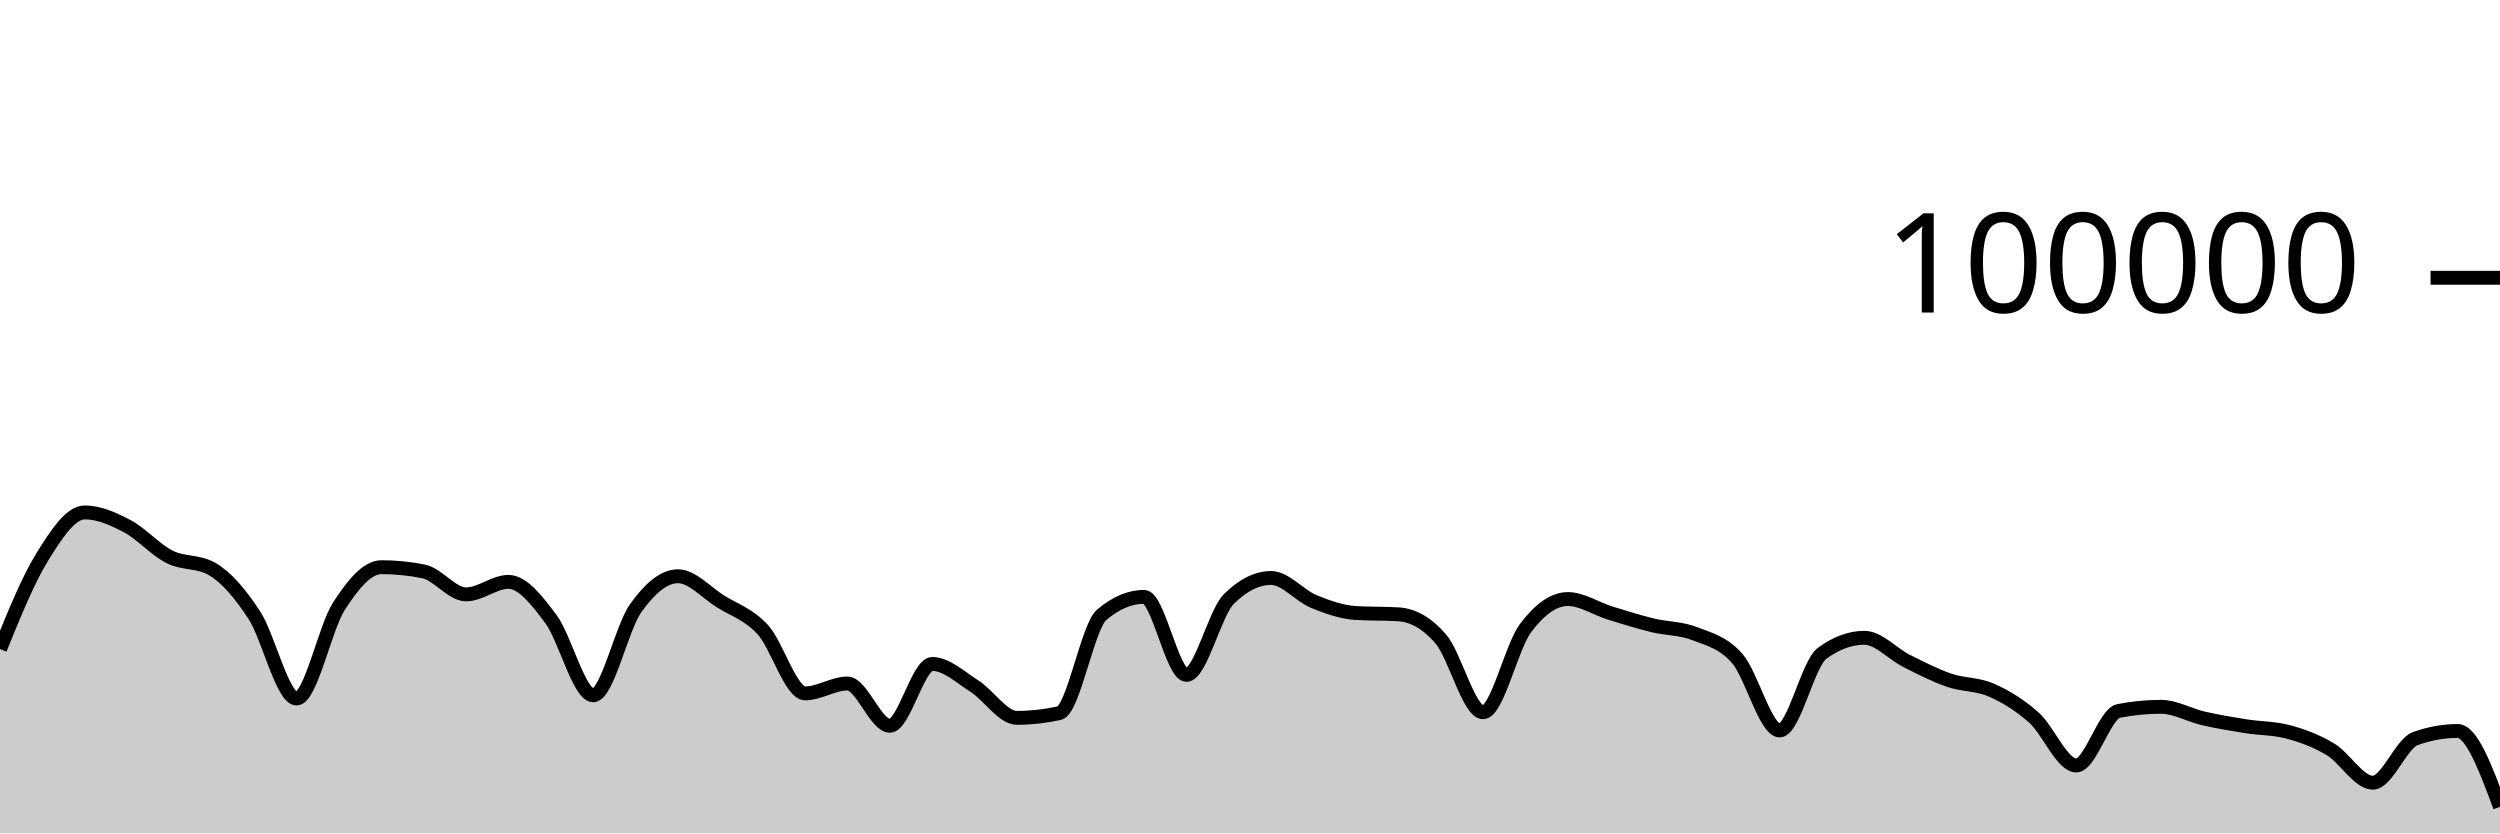
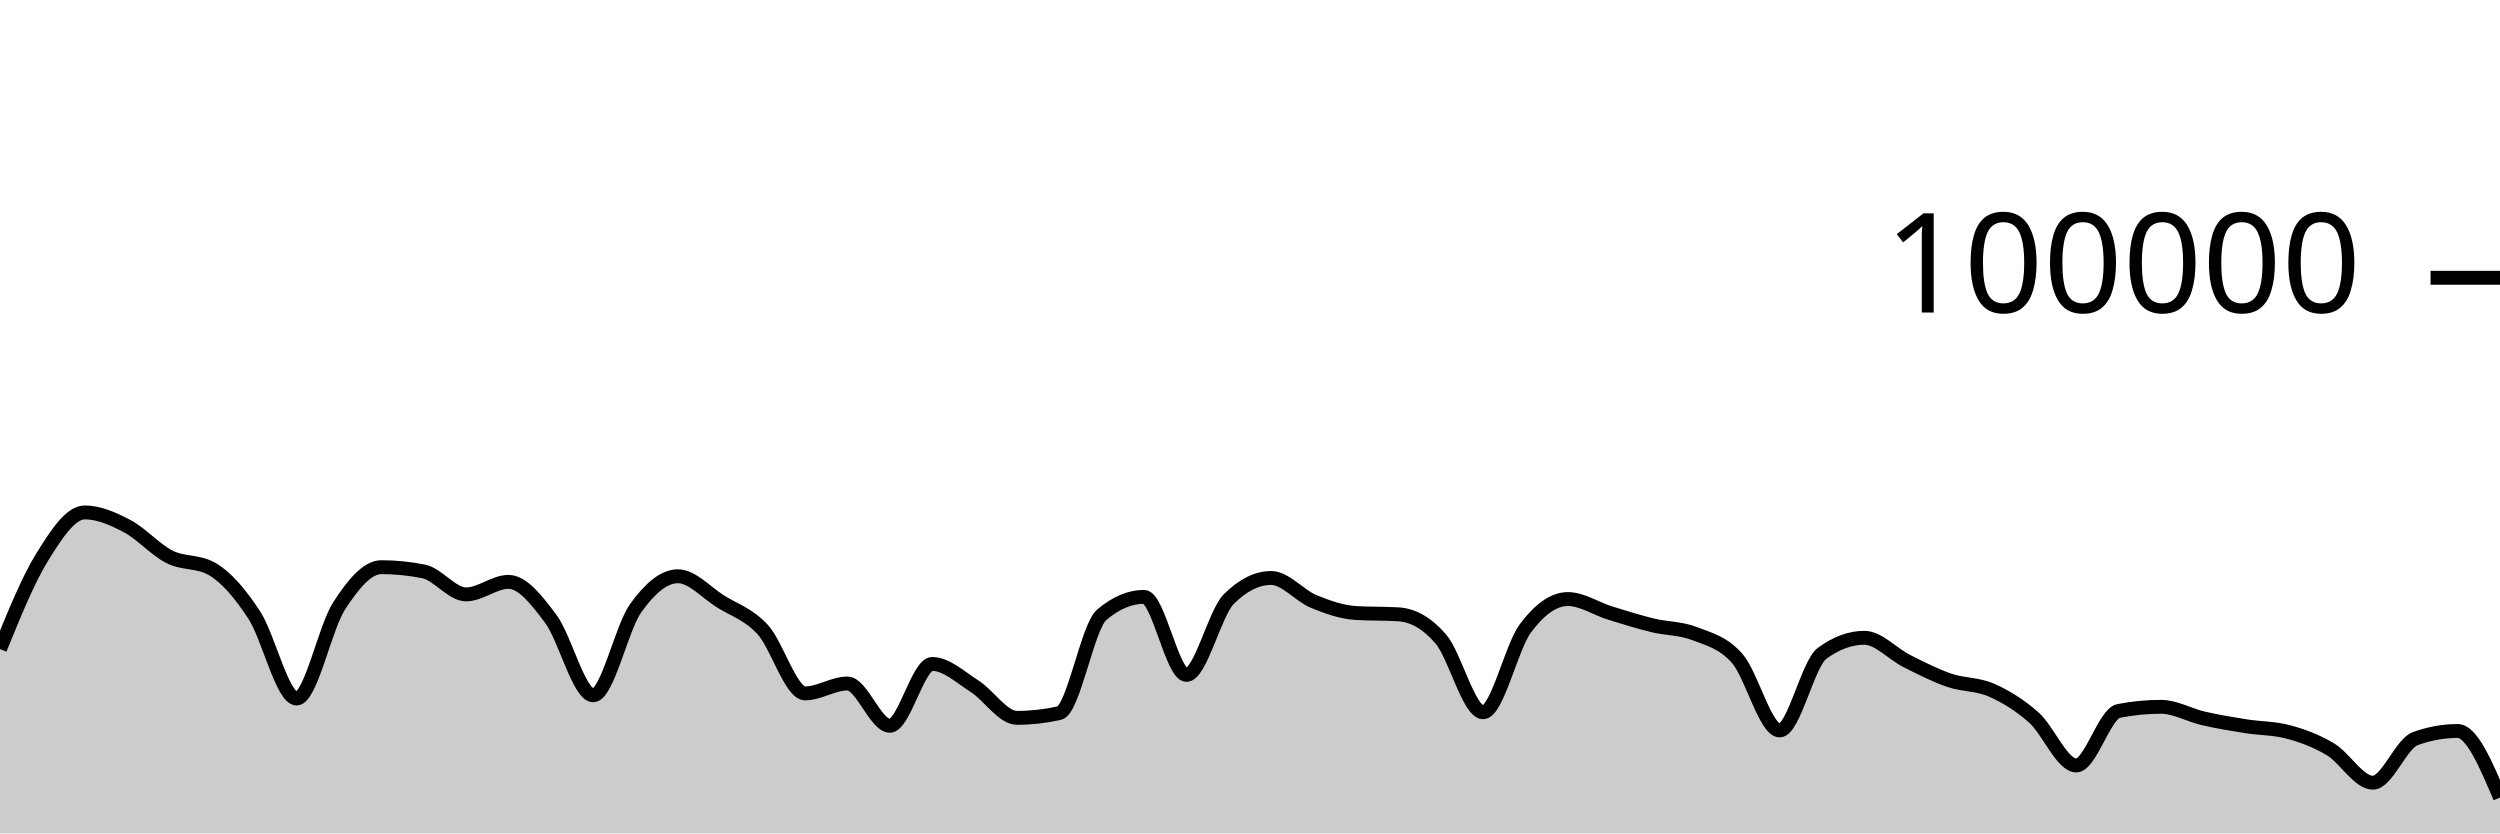
<svg xmlns="http://www.w3.org/2000/svg" viewBox="0 0 180 60">
  <g transform="translate(0,20)">
-     <path class="area" fill="rgba(0, 0, 0, 0.2)" d="M0,26.734C1.017,24.231,2.034,21.727,3.051,20.087C4.068,18.447,5.085,16.894,6.102,16.894C7.119,16.894,8.136,17.346,9.153,17.879C10.169,18.412,11.186,19.579,12.203,20.092C13.22,20.605,14.237,20.381,15.254,20.957C16.271,21.534,17.288,22.724,18.305,24.28C19.322,25.836,20.339,30.293,21.356,30.293C22.373,30.293,23.39,25.216,24.407,23.64C25.424,22.064,26.441,20.837,27.458,20.837C28.475,20.837,29.492,20.939,30.508,21.144C31.525,21.349,32.542,22.796,33.559,22.796C34.576,22.796,35.593,21.894,36.61,21.894C37.627,21.894,38.644,23.204,39.661,24.565C40.678,25.926,41.695,30.061,42.712,30.061C43.729,30.061,44.746,25.225,45.763,23.797C46.78,22.368,47.797,21.49,48.814,21.49C49.831,21.49,50.847,22.655,51.864,23.294C52.881,23.934,53.898,24.223,54.915,25.328C55.932,26.433,56.949,29.924,57.966,29.924C58.983,29.924,60,29.212,61.017,29.212C62.034,29.212,63.051,32.255,64.068,32.255C65.085,32.255,66.102,27.804,67.119,27.804C68.136,27.804,69.153,28.762,70.169,29.409C71.186,30.056,72.203,31.685,73.22,31.685C74.237,31.685,75.254,31.572,76.271,31.345C77.288,31.119,78.305,25.128,79.322,24.266C80.339,23.404,81.356,22.974,82.373,22.974C83.39,22.974,84.407,28.593,85.424,28.593C86.441,28.593,87.458,24.144,88.475,23.132C89.492,22.12,90.508,21.614,91.525,21.614C92.542,21.614,93.559,22.88,94.576,23.3C95.593,23.721,96.61,24.076,97.627,24.138C98.644,24.199,99.661,24.169,100.678,24.23C101.695,24.292,102.712,24.818,103.729,25.993C104.746,27.168,105.763,31.283,106.78,31.283C107.797,31.283,108.814,26.594,109.831,25.235C110.847,23.877,111.864,23.132,112.881,23.132C113.898,23.132,114.915,23.825,115.932,24.14C116.949,24.454,117.966,24.774,118.983,25.022C120,25.27,121.017,25.229,122.034,25.628C123.051,26.026,124.068,26.253,125.085,27.414C126.102,28.574,127.119,32.593,128.136,32.593C129.153,32.593,130.169,27.792,131.186,27.044C132.203,26.295,133.22,25.921,134.237,25.921C135.254,25.921,136.271,27.084,137.288,27.593C138.305,28.103,139.322,28.627,140.339,28.977C141.356,29.327,142.373,29.245,143.39,29.693C144.407,30.141,145.424,30.762,146.441,31.666C147.458,32.569,148.475,35.114,149.492,35.114C150.508,35.114,151.525,31.386,152.542,31.188C153.559,30.989,154.576,30.89,155.593,30.89C156.61,30.89,157.627,31.491,158.644,31.724C159.661,31.958,160.678,32.127,161.695,32.288C162.712,32.45,163.729,32.424,164.746,32.696C165.763,32.967,166.78,33.343,167.797,33.953C168.814,34.563,169.831,36.354,170.847,36.354C171.864,36.354,172.881,33.549,173.898,33.181C174.915,32.814,175.932,32.63,176.949,32.63C177.966,32.63,178.983,35.359,180,38.089L180,40C178.983,40,177.966,40,176.949,40C175.932,40,174.915,40,173.898,40C172.881,40,171.864,40,170.847,40C169.831,40,168.814,40,167.797,40C166.78,40,165.763,40,164.746,40C163.729,40,162.712,40,161.695,40C160.678,40,159.661,40,158.644,40C157.627,40,156.61,40,155.593,40C154.576,40,153.559,40,152.542,40C151.525,40,150.508,40,149.492,40C148.475,40,147.458,40,146.441,40C145.424,40,144.407,40,143.39,40C142.373,40,141.356,40,140.339,40C139.322,40,138.305,40,137.288,40C136.271,40,135.254,40,134.237,40C133.22,40,132.203,40,131.186,40C130.169,40,129.153,40,128.136,40C127.119,40,126.102,40,125.085,40C124.068,40,123.051,40,122.034,40C121.017,40,120,40,118.983,40C117.966,40,116.949,40,115.932,40C114.915,40,113.898,40,112.881,40C111.864,40,110.847,40,109.831,40C108.814,40,107.797,40,106.78,40C105.763,40,104.746,40,103.729,40C102.712,40,101.695,40,100.678,40C99.661,40,98.644,40,97.627,40C96.61,40,95.593,40,94.576,40C93.559,40,92.542,40,91.525,40C90.508,40,89.492,40,88.475,40C87.458,40,86.441,40,85.424,40C84.407,40,83.39,40,82.373,40C81.356,40,80.339,40,79.322,40C78.305,40,77.288,40,76.271,40C75.254,40,74.237,40,73.22,40C72.203,40,71.186,40,70.169,40C69.153,40,68.136,40,67.119,40C66.102,40,65.085,40,64.068,40C63.051,40,62.034,40,61.017,40C60,40,58.983,40,57.966,40C56.949,40,55.932,40,54.915,40C53.898,40,52.881,40,51.864,40C50.847,40,49.831,40,48.814,40C47.797,40,46.78,40,45.763,40C44.746,40,43.729,40,42.712,40C41.695,40,40.678,40,39.661,40C38.644,40,37.627,40,36.61,40C35.593,40,34.576,40,33.559,40C32.542,40,31.525,40,30.508,40C29.492,40,28.475,40,27.458,40C26.441,40,25.424,40,24.407,40C23.39,40,22.373,40,21.356,40C20.339,40,19.322,40,18.305,40C17.288,40,16.271,40,15.254,40C14.237,40,13.22,40,12.203,40C11.186,40,10.169,40,9.153,40C8.136,40,7.119,40,6.102,40C5.085,40,4.068,40,3.051,40C2.034,40,1.017,40,0,40Z" />
-     <path class="line" stroke="black" fill="none" d="M0,26.734C1.017,24.231,2.034,21.727,3.051,20.087C4.068,18.447,5.085,16.894,6.102,16.894C7.119,16.894,8.136,17.346,9.153,17.879C10.169,18.412,11.186,19.579,12.203,20.092C13.22,20.605,14.237,20.381,15.254,20.957C16.271,21.534,17.288,22.724,18.305,24.28C19.322,25.836,20.339,30.293,21.356,30.293C22.373,30.293,23.39,25.216,24.407,23.64C25.424,22.064,26.441,20.837,27.458,20.837C28.475,20.837,29.492,20.939,30.508,21.144C31.525,21.349,32.542,22.796,33.559,22.796C34.576,22.796,35.593,21.894,36.61,21.894C37.627,21.894,38.644,23.204,39.661,24.565C40.678,25.926,41.695,30.061,42.712,30.061C43.729,30.061,44.746,25.225,45.763,23.797C46.78,22.368,47.797,21.49,48.814,21.49C49.831,21.49,50.847,22.655,51.864,23.294C52.881,23.934,53.898,24.223,54.915,25.328C55.932,26.433,56.949,29.924,57.966,29.924C58.983,29.924,60,29.212,61.017,29.212C62.034,29.212,63.051,32.255,64.068,32.255C65.085,32.255,66.102,27.804,67.119,27.804C68.136,27.804,69.153,28.762,70.169,29.409C71.186,30.056,72.203,31.685,73.22,31.685C74.237,31.685,75.254,31.572,76.271,31.345C77.288,31.119,78.305,25.128,79.322,24.266C80.339,23.404,81.356,22.974,82.373,22.974C83.39,22.974,84.407,28.593,85.424,28.593C86.441,28.593,87.458,24.144,88.475,23.132C89.492,22.12,90.508,21.614,91.525,21.614C92.542,21.614,93.559,22.88,94.576,23.3C95.593,23.721,96.61,24.076,97.627,24.138C98.644,24.199,99.661,24.169,100.678,24.23C101.695,24.292,102.712,24.818,103.729,25.993C104.746,27.168,105.763,31.283,106.78,31.283C107.797,31.283,108.814,26.594,109.831,25.235C110.847,23.877,111.864,23.132,112.881,23.132C113.898,23.132,114.915,23.825,115.932,24.14C116.949,24.454,117.966,24.774,118.983,25.022C120,25.27,121.017,25.229,122.034,25.628C123.051,26.026,124.068,26.253,125.085,27.414C126.102,28.574,127.119,32.593,128.136,32.593C129.153,32.593,130.169,27.792,131.186,27.044C132.203,26.295,133.22,25.921,134.237,25.921C135.254,25.921,136.271,27.084,137.288,27.593C138.305,28.103,139.322,28.627,140.339,28.977C141.356,29.327,142.373,29.245,143.39,29.693C144.407,30.141,145.424,30.762,146.441,31.666C147.458,32.569,148.475,35.114,149.492,35.114C150.508,35.114,151.525,31.386,152.542,31.188C153.559,30.989,154.576,30.89,155.593,30.89C156.61,30.89,157.627,31.491,158.644,31.724C159.661,31.958,160.678,32.127,161.695,32.288C162.712,32.45,163.729,32.424,164.746,32.696C165.763,32.967,166.78,33.343,167.797,33.953C168.814,34.563,169.831,36.354,170.847,36.354C171.864,36.354,172.881,33.549,173.898,33.181C174.915,32.814,175.932,32.63,176.949,32.63C177.966,32.63,178.983,35.359,180,38.089" />
+     <path class="area" fill="rgba(0, 0, 0, 0.2)" d="M0,26.734C1.017,24.231,2.034,21.727,3.051,20.087C4.068,18.447,5.085,16.894,6.102,16.894C7.119,16.894,8.136,17.346,9.153,17.879C10.169,18.412,11.186,19.579,12.203,20.092C13.22,20.605,14.237,20.381,15.254,20.957C16.271,21.534,17.288,22.724,18.305,24.28C19.322,25.836,20.339,30.293,21.356,30.293C22.373,30.293,23.39,25.216,24.407,23.64C25.424,22.064,26.441,20.837,27.458,20.837C28.475,20.837,29.492,20.939,30.508,21.144C31.525,21.349,32.542,22.796,33.559,22.796C34.576,22.796,35.593,21.894,36.61,21.894C37.627,21.894,38.644,23.204,39.661,24.565C40.678,25.926,41.695,30.061,42.712,30.061C43.729,30.061,44.746,25.225,45.763,23.797C46.78,22.368,47.797,21.49,48.814,21.49C49.831,21.49,50.847,22.655,51.864,23.294C52.881,23.934,53.898,24.223,54.915,25.328C55.932,26.433,56.949,29.924,57.966,29.924C58.983,29.924,60,29.212,61.017,29.212C62.034,29.212,63.051,32.255,64.068,32.255C65.085,32.255,66.102,27.804,67.119,27.804C68.136,27.804,69.153,28.762,70.169,29.409C71.186,30.056,72.203,31.685,73.22,31.685C74.237,31.685,75.254,31.572,76.271,31.345C77.288,31.119,78.305,25.128,79.322,24.266C80.339,23.404,81.356,22.974,82.373,22.974C83.39,22.974,84.407,28.593,85.424,28.593C86.441,28.593,87.458,24.144,88.475,23.132C89.492,22.12,90.508,21.614,91.525,21.614C92.542,21.614,93.559,22.88,94.576,23.3C95.593,23.721,96.61,24.076,97.627,24.138C98.644,24.199,99.661,24.169,100.678,24.23C101.695,24.292,102.712,24.818,103.729,25.993C104.746,27.168,105.763,31.283,106.78,31.283C107.797,31.283,108.814,26.594,109.831,25.235C110.847,23.877,111.864,23.132,112.881,23.132C113.898,23.132,114.915,23.825,115.932,24.14C116.949,24.454,117.966,24.774,118.983,25.022C120,25.27,121.017,25.229,122.034,25.628C123.051,26.026,124.068,26.253,125.085,27.414C126.102,28.574,127.119,32.593,128.136,32.593C129.153,32.593,130.169,27.792,131.186,27.044C132.203,26.295,133.22,25.921,134.237,25.921C135.254,25.921,136.271,27.084,137.288,27.593C138.305,28.103,139.322,28.627,140.339,28.977C141.356,29.327,142.373,29.245,143.39,29.693C144.407,30.141,145.424,30.762,146.441,31.666C147.458,32.569,148.475,35.114,149.492,35.114C150.508,35.114,151.525,31.386,152.542,31.188C153.559,30.989,154.576,30.89,155.593,30.89C156.61,30.89,157.627,31.491,158.644,31.724C159.661,31.958,160.678,32.127,161.695,32.288C162.712,32.45,163.729,32.424,164.746,32.696C165.763,32.967,166.78,33.343,167.797,33.953C168.814,34.563,169.831,36.354,170.847,36.354C171.864,36.354,172.881,33.549,173.898,33.181C174.915,32.814,175.932,32.63,176.949,32.63C177.966,32.63,178.983,35.025,180,37.42L180,40C178.983,40,177.966,40,176.949,40C175.932,40,174.915,40,173.898,40C172.881,40,171.864,40,170.847,40C169.831,40,168.814,40,167.797,40C166.78,40,165.763,40,164.746,40C163.729,40,162.712,40,161.695,40C160.678,40,159.661,40,158.644,40C157.627,40,156.61,40,155.593,40C154.576,40,153.559,40,152.542,40C151.525,40,150.508,40,149.492,40C148.475,40,147.458,40,146.441,40C145.424,40,144.407,40,143.39,40C142.373,40,141.356,40,140.339,40C139.322,40,138.305,40,137.288,40C136.271,40,135.254,40,134.237,40C133.22,40,132.203,40,131.186,40C130.169,40,129.153,40,128.136,40C127.119,40,126.102,40,125.085,40C124.068,40,123.051,40,122.034,40C121.017,40,120,40,118.983,40C117.966,40,116.949,40,115.932,40C114.915,40,113.898,40,112.881,40C111.864,40,110.847,40,109.831,40C108.814,40,107.797,40,106.78,40C105.763,40,104.746,40,103.729,40C102.712,40,101.695,40,100.678,40C99.661,40,98.644,40,97.627,40C96.61,40,95.593,40,94.576,40C93.559,40,92.542,40,91.525,40C90.508,40,89.492,40,88.475,40C87.458,40,86.441,40,85.424,40C84.407,40,83.39,40,82.373,40C81.356,40,80.339,40,79.322,40C78.305,40,77.288,40,76.271,40C75.254,40,74.237,40,73.22,40C72.203,40,71.186,40,70.169,40C69.153,40,68.136,40,67.119,40C66.102,40,65.085,40,64.068,40C63.051,40,62.034,40,61.017,40C60,40,58.983,40,57.966,40C56.949,40,55.932,40,54.915,40C53.898,40,52.881,40,51.864,40C50.847,40,49.831,40,48.814,40C47.797,40,46.78,40,45.763,40C44.746,40,43.729,40,42.712,40C41.695,40,40.678,40,39.661,40C38.644,40,37.627,40,36.61,40C35.593,40,34.576,40,33.559,40C32.542,40,31.525,40,30.508,40C29.492,40,28.475,40,27.458,40C26.441,40,25.424,40,24.407,40C23.39,40,22.373,40,21.356,40C20.339,40,19.322,40,18.305,40C17.288,40,16.271,40,15.254,40C14.237,40,13.22,40,12.203,40C11.186,40,10.169,40,9.153,40C8.136,40,7.119,40,6.102,40C5.085,40,4.068,40,3.051,40C2.034,40,1.017,40,0,40Z" />
+     <path class="line" stroke="black" fill="none" d="M0,26.734C1.017,24.231,2.034,21.727,3.051,20.087C4.068,18.447,5.085,16.894,6.102,16.894C7.119,16.894,8.136,17.346,9.153,17.879C10.169,18.412,11.186,19.579,12.203,20.092C13.22,20.605,14.237,20.381,15.254,20.957C16.271,21.534,17.288,22.724,18.305,24.28C19.322,25.836,20.339,30.293,21.356,30.293C22.373,30.293,23.39,25.216,24.407,23.64C25.424,22.064,26.441,20.837,27.458,20.837C28.475,20.837,29.492,20.939,30.508,21.144C31.525,21.349,32.542,22.796,33.559,22.796C34.576,22.796,35.593,21.894,36.61,21.894C37.627,21.894,38.644,23.204,39.661,24.565C40.678,25.926,41.695,30.061,42.712,30.061C43.729,30.061,44.746,25.225,45.763,23.797C46.78,22.368,47.797,21.49,48.814,21.49C49.831,21.49,50.847,22.655,51.864,23.294C52.881,23.934,53.898,24.223,54.915,25.328C55.932,26.433,56.949,29.924,57.966,29.924C58.983,29.924,60,29.212,61.017,29.212C62.034,29.212,63.051,32.255,64.068,32.255C65.085,32.255,66.102,27.804,67.119,27.804C68.136,27.804,69.153,28.762,70.169,29.409C71.186,30.056,72.203,31.685,73.22,31.685C74.237,31.685,75.254,31.572,76.271,31.345C77.288,31.119,78.305,25.128,79.322,24.266C80.339,23.404,81.356,22.974,82.373,22.974C83.39,22.974,84.407,28.593,85.424,28.593C86.441,28.593,87.458,24.144,88.475,23.132C89.492,22.12,90.508,21.614,91.525,21.614C92.542,21.614,93.559,22.88,94.576,23.3C95.593,23.721,96.61,24.076,97.627,24.138C98.644,24.199,99.661,24.169,100.678,24.23C101.695,24.292,102.712,24.818,103.729,25.993C104.746,27.168,105.763,31.283,106.78,31.283C107.797,31.283,108.814,26.594,109.831,25.235C110.847,23.877,111.864,23.132,112.881,23.132C113.898,23.132,114.915,23.825,115.932,24.14C116.949,24.454,117.966,24.774,118.983,25.022C120,25.27,121.017,25.229,122.034,25.628C123.051,26.026,124.068,26.253,125.085,27.414C126.102,28.574,127.119,32.593,128.136,32.593C129.153,32.593,130.169,27.792,131.186,27.044C132.203,26.295,133.22,25.921,134.237,25.921C135.254,25.921,136.271,27.084,137.288,27.593C138.305,28.103,139.322,28.627,140.339,28.977C141.356,29.327,142.373,29.245,143.39,29.693C144.407,30.141,145.424,30.762,146.441,31.666C147.458,32.569,148.475,35.114,149.492,35.114C150.508,35.114,151.525,31.386,152.542,31.188C153.559,30.989,154.576,30.89,155.593,30.89C156.61,30.89,157.627,31.491,158.644,31.724C159.661,31.958,160.678,32.127,161.695,32.288C162.712,32.45,163.729,32.424,164.746,32.696C165.763,32.967,166.78,33.343,167.797,33.953C168.814,34.563,169.831,36.354,170.847,36.354C171.864,36.354,172.881,33.549,173.898,33.181C174.915,32.814,175.932,32.63,176.949,32.63C177.966,32.63,178.983,35.025,180,37.42" />
    <path class="axis-ceiling" stroke-width="1" stroke="black" fill="none" d="M175,0L180,0" />
    <text class="axis-ceiling-label" font-family="sans-serif" text-anchor="end" font-size="10px" x="170" y="2.5">100000</text>
  </g>
</svg>
